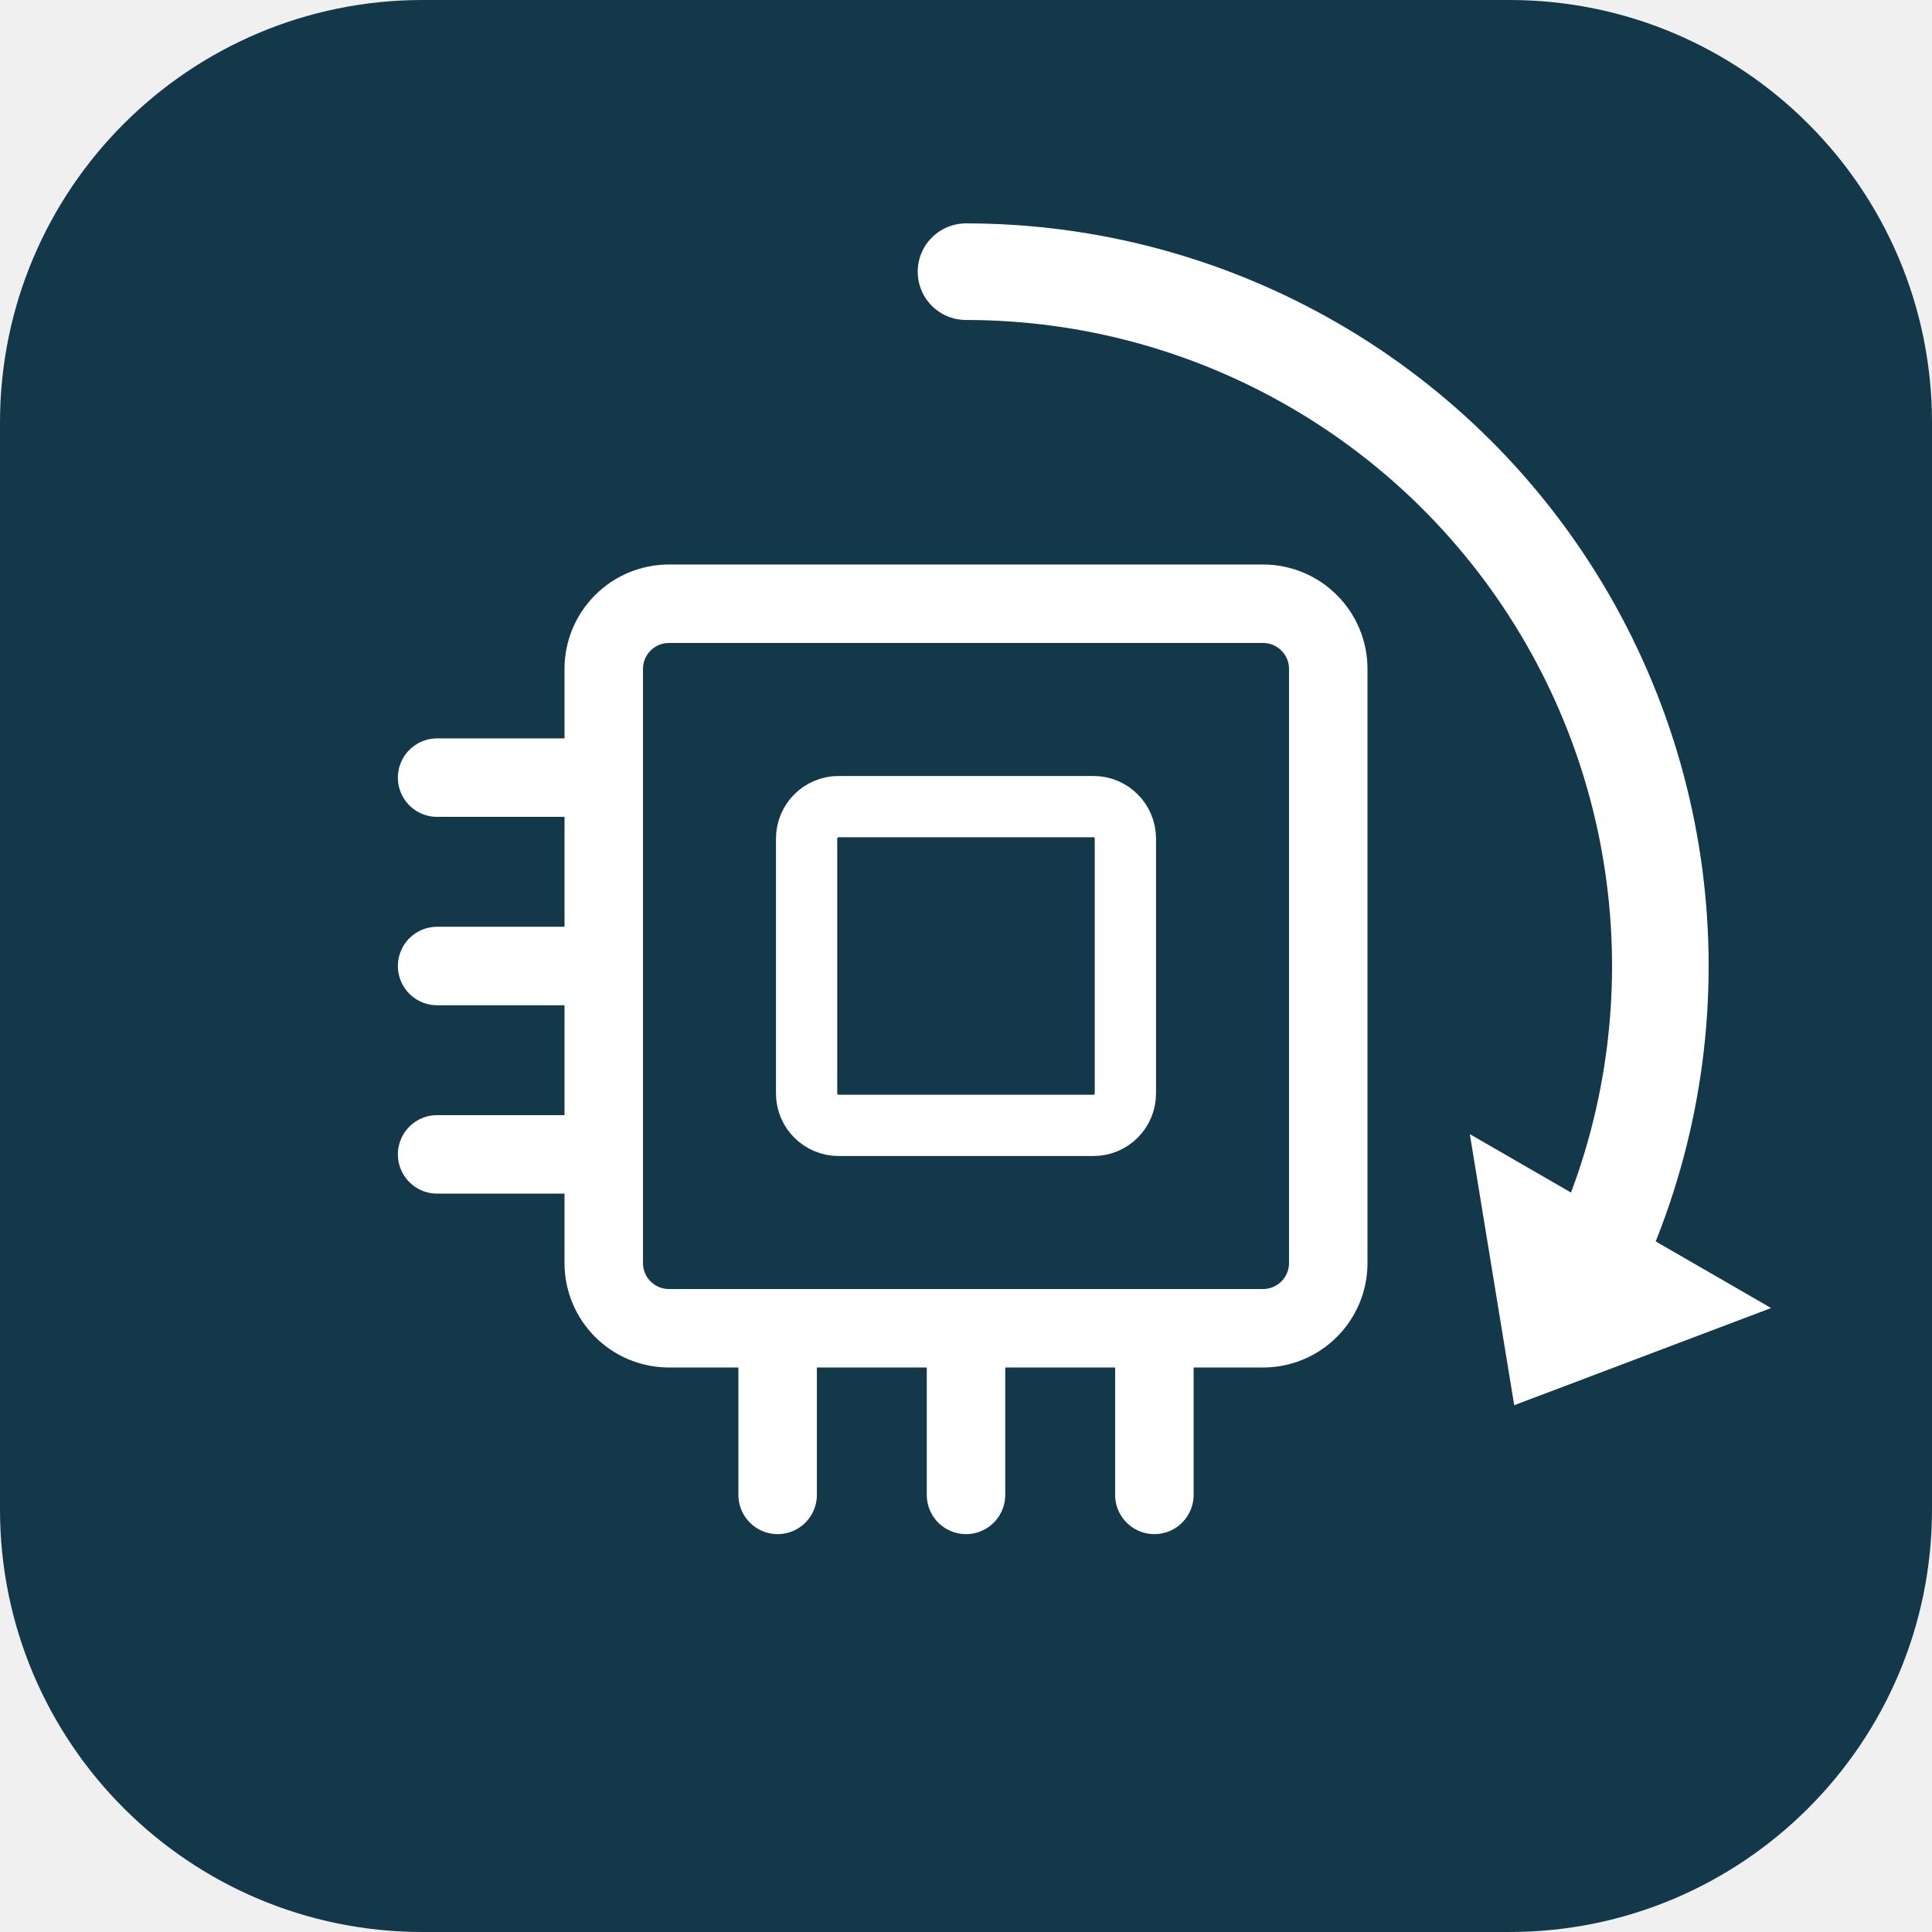
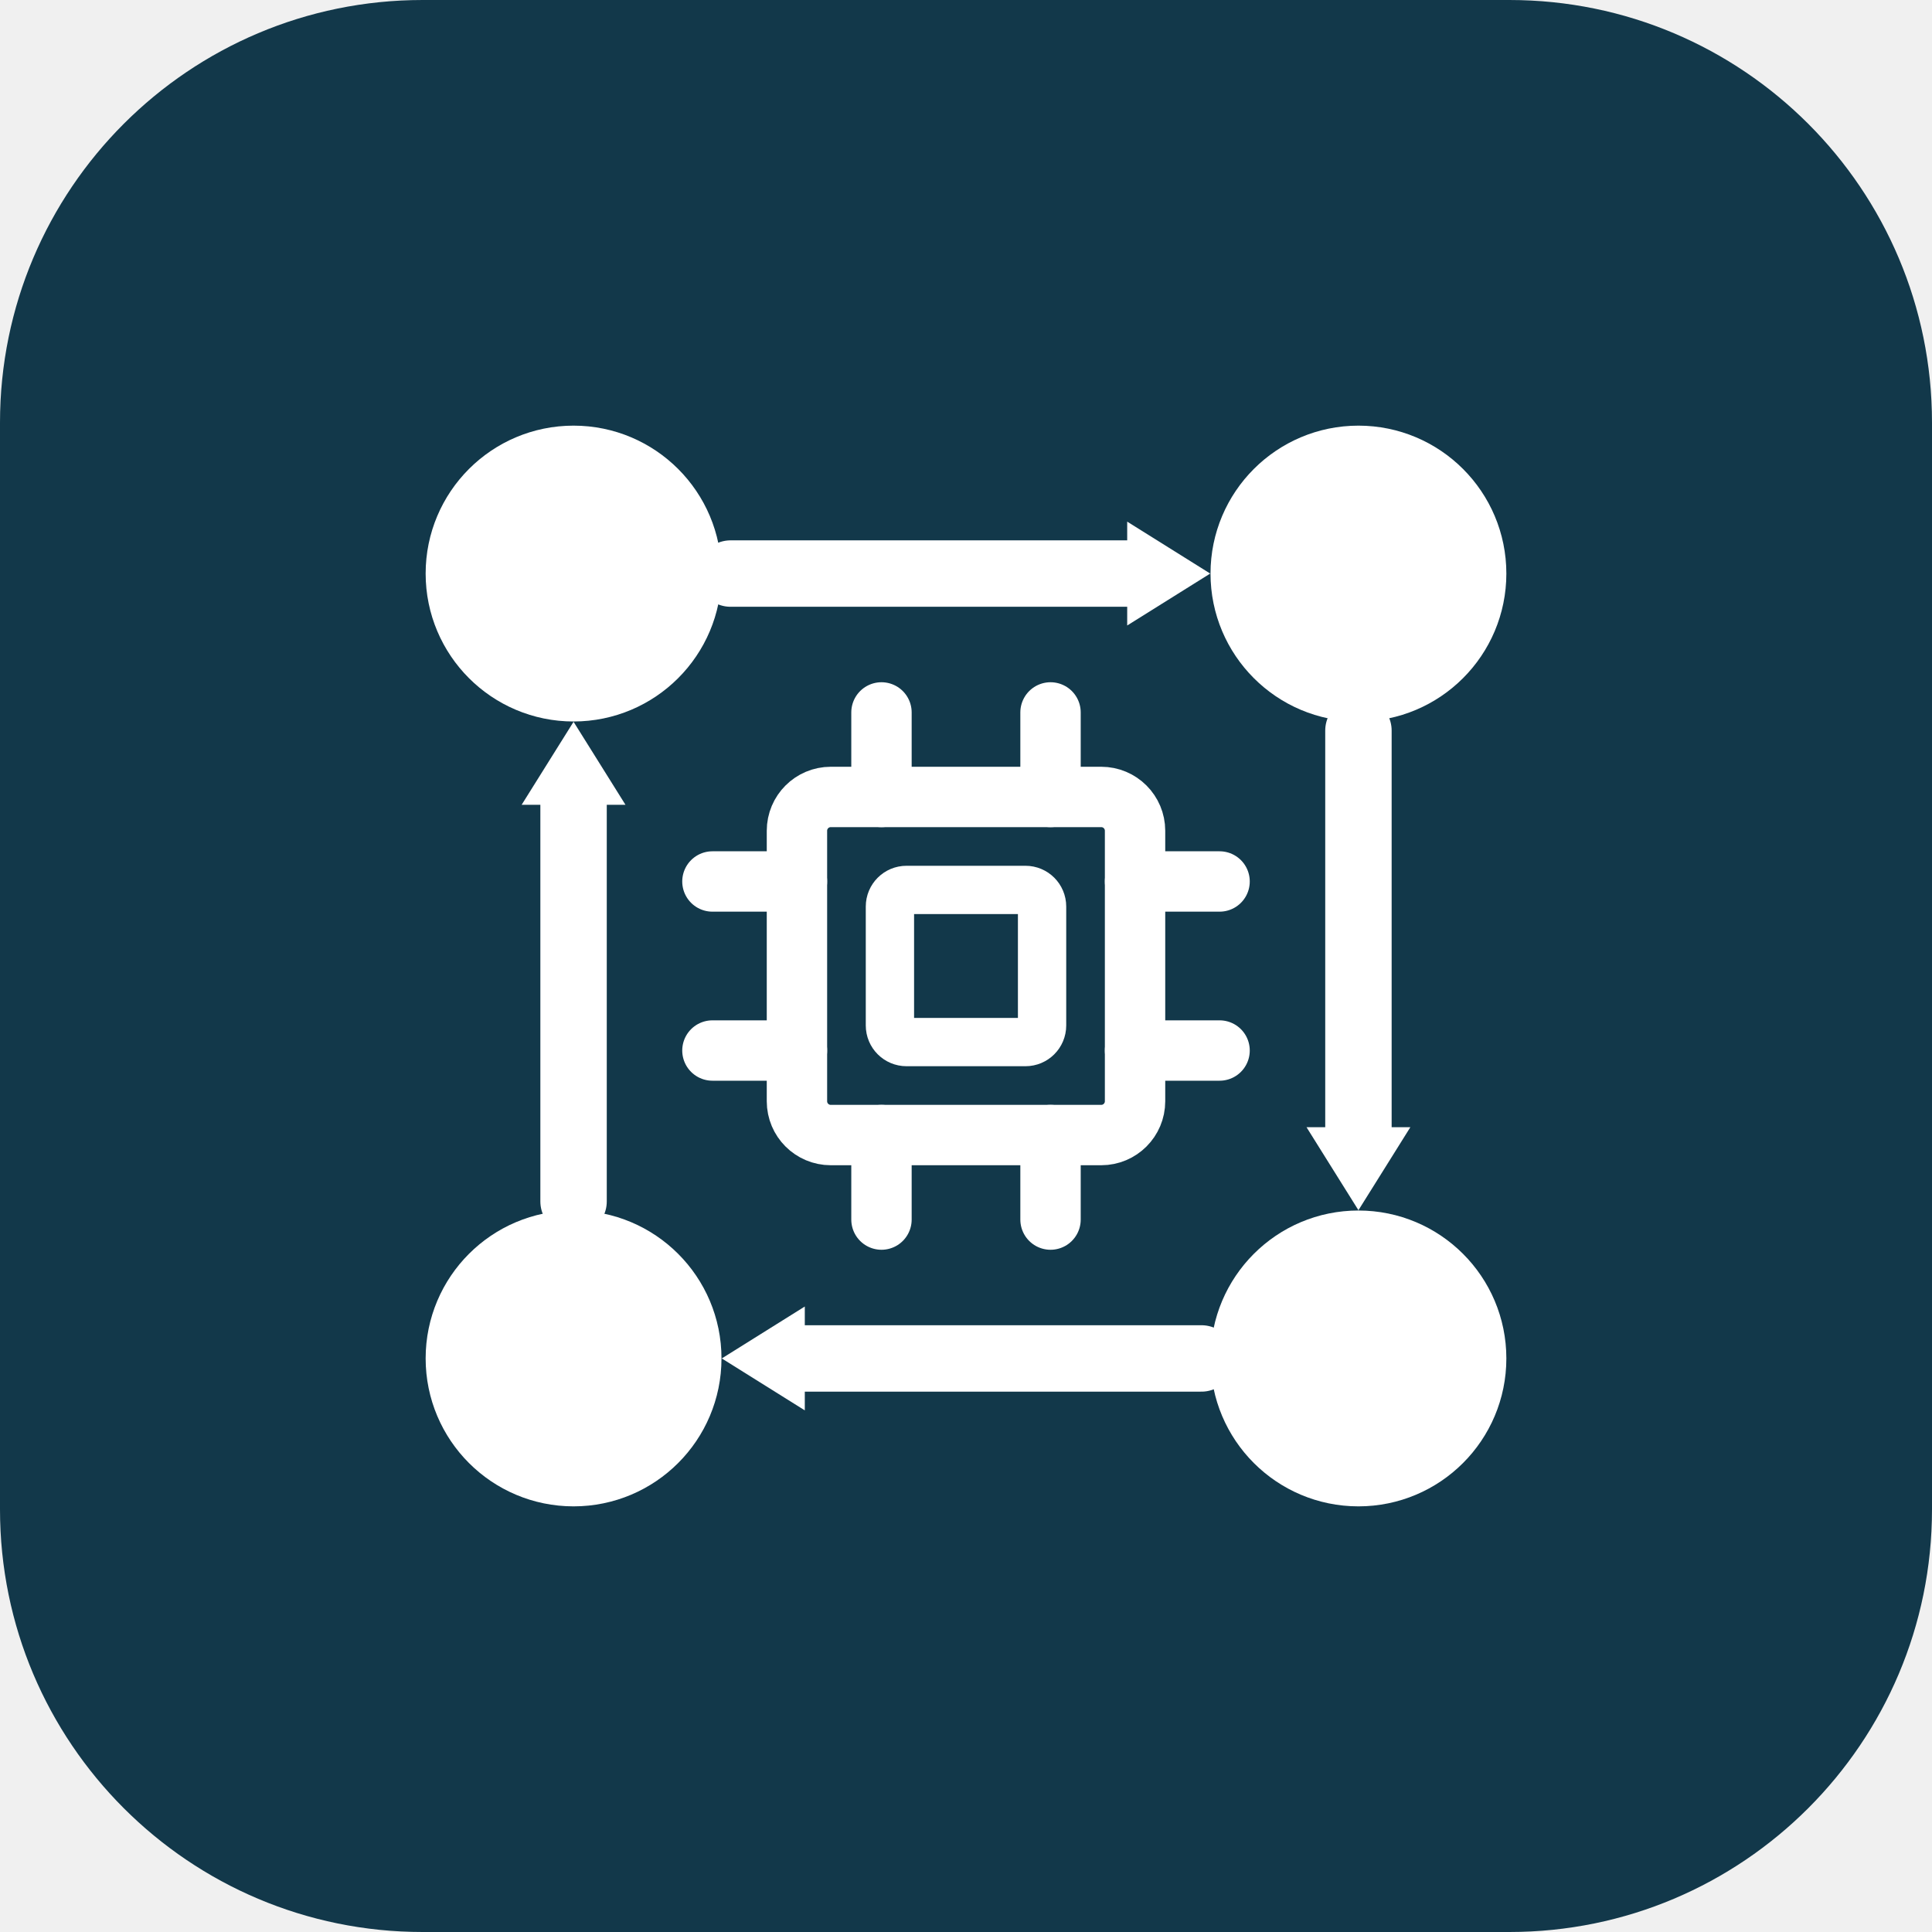
<svg xmlns="http://www.w3.org/2000/svg" width="64" height="64" viewBox="0 0 64 64">
  <rect width="64" height="64" rx="14" fill="#12384a" />
-   <rect x="20.00" y="20.00" width="24.00" height="24.00" rx="2.16" fill="none" stroke="#ffffff" stroke-width="2.60" />
-   <rect x="26.72" y="26.72" width="10.56" height="10.56" rx="1.06" fill="none" stroke="#ffffff" stroke-width="2.03" />
-   <line x1="25.76" y1="44.00" x2="25.76" y2="49.52" stroke="#ffffff" stroke-width="2.60" stroke-linecap="round" />
-   <line x1="20.00" y1="25.76" x2="14.48" y2="25.76" stroke="#ffffff" stroke-width="2.60" stroke-linecap="round" />
-   <line x1="32.00" y1="44.00" x2="32.00" y2="49.52" stroke="#ffffff" stroke-width="2.60" stroke-linecap="round" />
-   <line x1="20.00" y1="32.00" x2="14.48" y2="32.00" stroke="#ffffff" stroke-width="2.60" stroke-linecap="round" />
-   <line x1="38.24" y1="44.00" x2="38.24" y2="49.52" stroke="#ffffff" stroke-width="2.60" stroke-linecap="round" />
-   <line x1="20.00" y1="38.24" x2="14.48" y2="38.24" stroke="#ffffff" stroke-width="2.60" stroke-linecap="round" />
-   <path d="M 32.00 9.00 A 23.00 23.00 0 0 1 51.92 43.50" fill="none" stroke="#ffffff" stroke-width="3.20" stroke-linecap="round" />
-   <path d="M 50.16 46.55 L 48.69 37.57 L 58.67 43.33 Z" fill="#ffffff" />
+   <line x1="24.20" y1="19.00" x2="37.80" y2="19.00" stroke="#ffffff" stroke-width="2.20" stroke-linecap="round" />
+   <path d="M 40.09 19.00 L 37.34 20.72 L 37.34 17.28 Z" fill="#ffffff" />
+   <line x1="45.00" y1="24.20" x2="45.00" y2="37.80" stroke="#ffffff" stroke-width="2.20" stroke-linecap="round" />
+   <path d="M 45.00 40.09 L 43.28 37.34 L 46.72 37.34 Z" fill="#ffffff" />
+   <line x1="39.80" y1="45.00" x2="26.20" y2="45.00" stroke="#ffffff" stroke-width="2.20" stroke-linecap="round" />
+   <path d="M 23.91 45.00 L 26.66 43.28 L 26.66 46.72 Z" fill="#ffffff" />
+   <line x1="19.00" y1="39.80" x2="19.00" y2="26.20" stroke="#ffffff" stroke-width="2.20" stroke-linecap="round" />
+   <path d="M 19.00 23.91 L 20.72 26.66 L 17.28 26.66 Z" fill="#ffffff" />
+   <circle cx="19.00" cy="19.00" r="3.70" fill="#ffffff" stroke="#ffffff" stroke-width="2.40" />
+   <circle cx="45.00" cy="19.00" r="3.70" fill="#ffffff" stroke="#ffffff" stroke-width="2.40" />
+   <circle cx="45.00" cy="45.00" r="3.70" fill="#ffffff" stroke="#ffffff" stroke-width="2.40" />
+   <circle cx="19.00" cy="45.00" r="3.70" fill="#ffffff" stroke="#ffffff" stroke-width="2.40" />
+   <rect x="26.40" y="26.40" width="11.20" height="11.20" rx="1.12" fill="none" stroke="#ffffff" stroke-width="2.00" />
+   <rect x="29.48" y="29.48" width="5.04" height="5.04" rx="0.55" fill="none" stroke="#ffffff" stroke-width="1.60" />
+   <line x1="29.20" y1="26.40" x2="29.20" y2="23.60" stroke="#ffffff" stroke-width="2.00" stroke-linecap="round" />
+   <line x1="29.20" y1="37.60" x2="29.20" y2="40.40" stroke="#ffffff" stroke-width="2.00" stroke-linecap="round" />
+   <line x1="26.40" y1="29.20" x2="23.60" y2="29.20" stroke="#ffffff" stroke-width="2.00" stroke-linecap="round" />
+   <line x1="37.60" y1="29.20" x2="40.40" y2="29.20" stroke="#ffffff" stroke-width="2.00" stroke-linecap="round" />
+   <line x1="34.80" y1="26.40" x2="34.80" y2="23.60" stroke="#ffffff" stroke-width="2.00" stroke-linecap="round" />
+   <line x1="34.80" y1="37.60" x2="34.80" y2="40.40" stroke="#ffffff" stroke-width="2.00" stroke-linecap="round" />
+   <line x1="26.40" y1="34.80" x2="23.60" y2="34.80" stroke="#ffffff" stroke-width="2.00" stroke-linecap="round" />
+   <line x1="37.60" y1="34.80" x2="40.40" y2="34.80" stroke="#ffffff" stroke-width="2.00" stroke-linecap="round" />
</svg>
